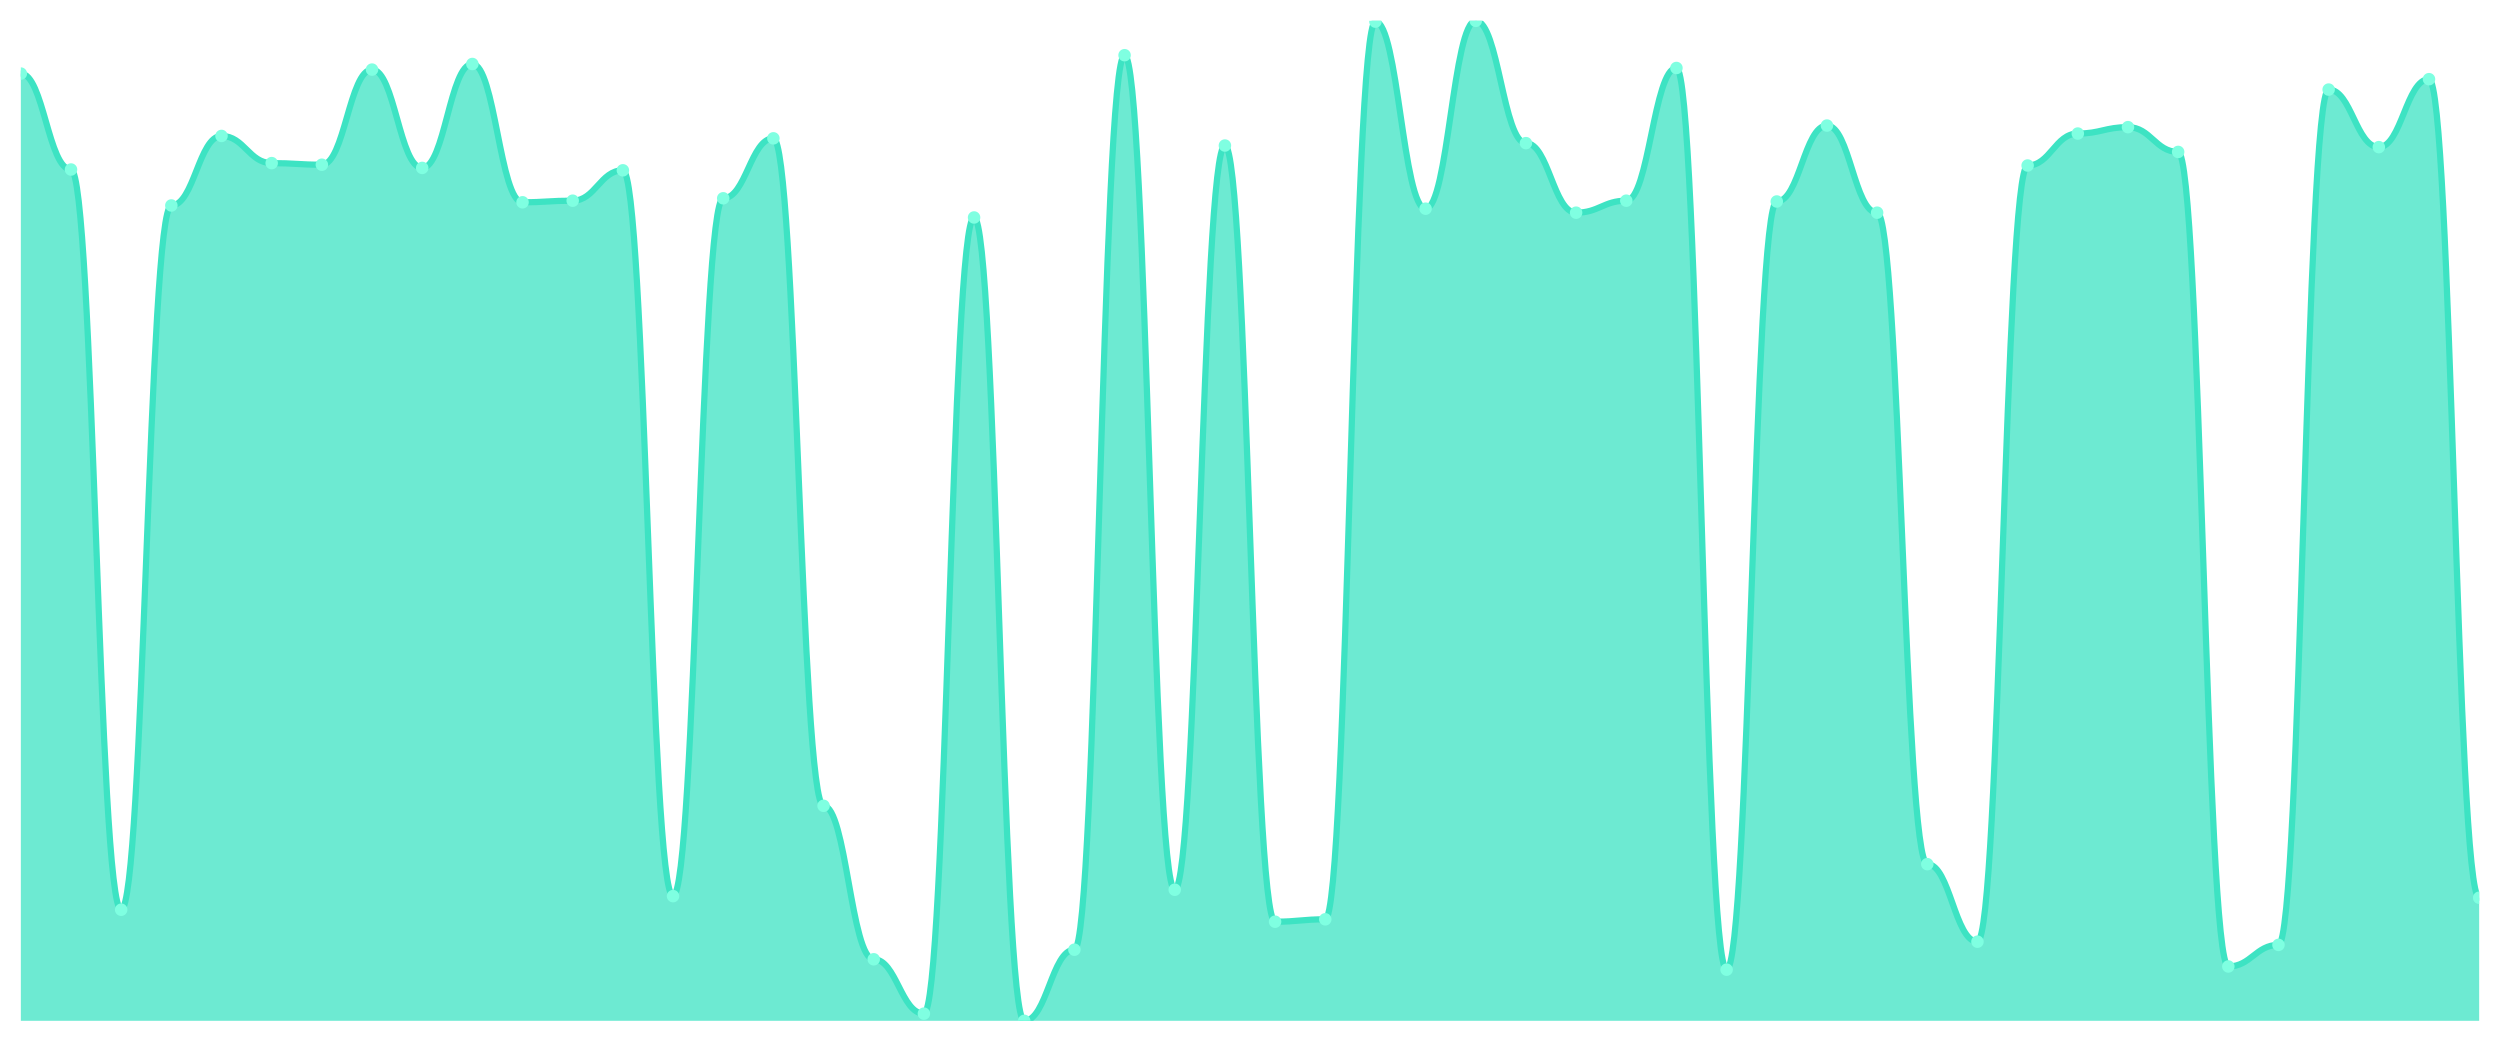
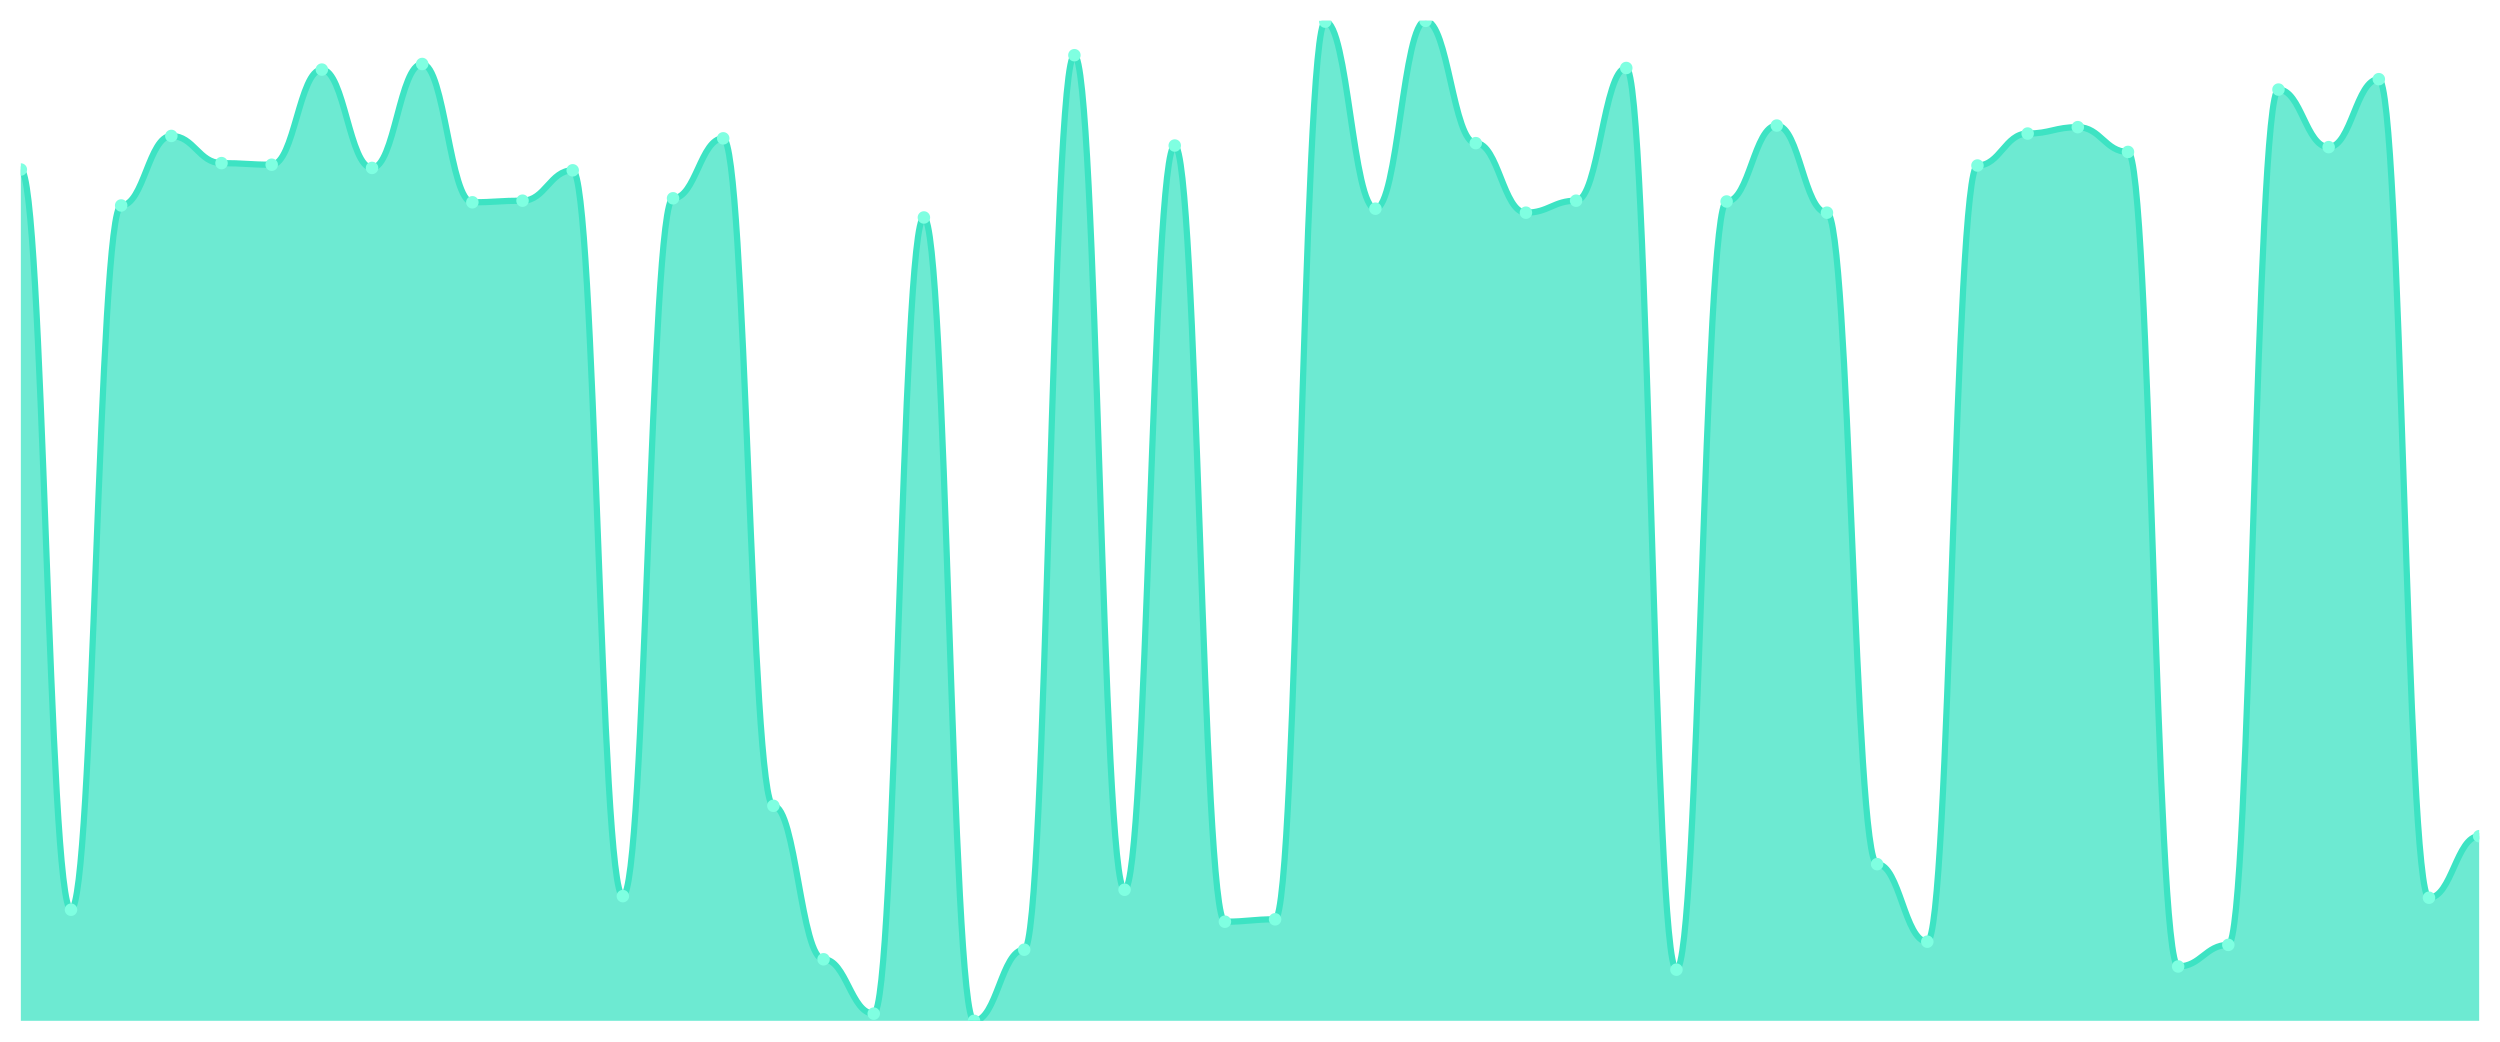
<svg xmlns="http://www.w3.org/2000/svg" viewBox="0 0 1200 500" width="1200" height="500">
  <defs>
    <clipPath id="c">
      <rect x="10" y="10" width="1180" height="480" />
    </clipPath>
  </defs>
  <rect width="1200" height="500" fill="none" />
  <g clip-path="url(#c)">
-     <path d="M 10,490 L 10,35.324 C 20.837,35.324 23.245,81.367 34.082,81.367 C 44.918,81.367 47.327,436.667 58.163,436.667 C 69,436.667 71.408,98.633 82.245,98.633 C 93.082,98.633 95.49,65.252 106.327,65.252 C 117.163,65.252 119.571,78.297 130.408,78.297 C 141.245,78.297 143.653,79.065 154.49,79.065 C 165.327,79.065 167.735,33.405 178.571,33.405 C 189.408,33.405 191.816,80.6 202.653,80.6 C 213.49,80.6 215.898,30.719 226.735,30.719 C 237.571,30.719 239.98,97.098 250.816,97.098 C 261.653,97.098 264.061,96.331 274.898,96.331 C 285.735,96.331 288.143,81.751 298.98,81.751 C 309.816,81.751 312.224,430.144 323.061,430.144 C 333.898,430.144 336.306,95.18 347.143,95.18 C 357.98,95.18 360.388,66.403 371.224,66.403 C 382.061,66.403 384.469,386.787 395.306,386.787 C 406.143,386.787 408.551,460.456 419.388,460.456 C 430.224,460.456 432.633,486.547 443.469,486.547 C 454.306,486.547 456.714,104.388 467.551,104.388 C 478.388,104.388 480.796,490 491.633,490 C 502.469,490 504.878,455.851 515.714,455.851 C 526.551,455.851 528.959,26.499 539.796,26.499 C 550.633,26.499 553.041,427.074 563.878,427.074 C 574.714,427.074 577.122,69.856 587.959,69.856 C 598.796,69.856 601.204,442.422 612.041,442.422 C 622.878,442.422 625.286,441.271 636.122,441.271 C 646.959,441.271 649.367,10.384 660.204,10.384 C 671.041,10.384 673.449,100.168 684.286,100.168 C 695.122,100.168 697.531,10 708.367,10 C 719.204,10 721.612,68.705 732.449,68.705 C 743.286,68.705 745.694,102.086 756.531,102.086 C 767.367,102.086 769.776,96.331 780.612,96.331 C 791.449,96.331 793.857,32.638 804.694,32.638 C 815.531,32.638 817.939,465.444 828.776,465.444 C 839.612,465.444 842.02,96.715 852.857,96.715 C 863.694,96.715 866.102,60.264 876.939,60.264 C 887.776,60.264 890.184,102.086 901.02,102.086 C 911.857,102.086 914.265,414.796 925.102,414.796 C 935.939,414.796 938.347,452.014 949.184,452.014 C 960.02,452.014 962.429,79.448 973.265,79.448 C 984.102,79.448 986.51,64.101 997.347,64.101 C 1008.184,64.101 1010.592,61.031 1021.429,61.031 C 1032.265,61.031 1034.673,72.926 1045.51,72.926 C 1056.347,72.926 1058.755,463.909 1069.592,463.909 C 1080.429,463.909 1082.837,453.549 1093.673,453.549 C 1104.51,453.549 1106.918,42.998 1117.755,42.998 C 1128.592,42.998 1131,70.624 1141.837,70.624 C 1152.673,70.624 1155.082,38.01 1165.918,38.01 C 1176.755,38.01 1179.163,430.911 1190,430.911 L 1190,490 Z" fill="rgba(61,227,195,0.75)" />
-     <path d="M 10,35.324 C 20.837,35.324 23.245,81.367 34.082,81.367 C 44.918,81.367 47.327,436.667 58.163,436.667 C 69,436.667 71.408,98.633 82.245,98.633 C 93.082,98.633 95.49,65.252 106.327,65.252 C 117.163,65.252 119.571,78.297 130.408,78.297 C 141.245,78.297 143.653,79.065 154.49,79.065 C 165.327,79.065 167.735,33.405 178.571,33.405 C 189.408,33.405 191.816,80.6 202.653,80.6 C 213.49,80.6 215.898,30.719 226.735,30.719 C 237.571,30.719 239.98,97.098 250.816,97.098 C 261.653,97.098 264.061,96.331 274.898,96.331 C 285.735,96.331 288.143,81.751 298.98,81.751 C 309.816,81.751 312.224,430.144 323.061,430.144 C 333.898,430.144 336.306,95.18 347.143,95.18 C 357.98,95.18 360.388,66.403 371.224,66.403 C 382.061,66.403 384.469,386.787 395.306,386.787 C 406.143,386.787 408.551,460.456 419.388,460.456 C 430.224,460.456 432.633,486.547 443.469,486.547 C 454.306,486.547 456.714,104.388 467.551,104.388 C 478.388,104.388 480.796,490 491.633,490 C 502.469,490 504.878,455.851 515.714,455.851 C 526.551,455.851 528.959,26.499 539.796,26.499 C 550.633,26.499 553.041,427.074 563.878,427.074 C 574.714,427.074 577.122,69.856 587.959,69.856 C 598.796,69.856 601.204,442.422 612.041,442.422 C 622.878,442.422 625.286,441.271 636.122,441.271 C 646.959,441.271 649.367,10.384 660.204,10.384 C 671.041,10.384 673.449,100.168 684.286,100.168 C 695.122,100.168 697.531,10 708.367,10 C 719.204,10 721.612,68.705 732.449,68.705 C 743.286,68.705 745.694,102.086 756.531,102.086 C 767.367,102.086 769.776,96.331 780.612,96.331 C 791.449,96.331 793.857,32.638 804.694,32.638 C 815.531,32.638 817.939,465.444 828.776,465.444 C 839.612,465.444 842.02,96.715 852.857,96.715 C 863.694,96.715 866.102,60.264 876.939,60.264 C 887.776,60.264 890.184,102.086 901.02,102.086 C 911.857,102.086 914.265,414.796 925.102,414.796 C 935.939,414.796 938.347,452.014 949.184,452.014 C 960.02,452.014 962.429,79.448 973.265,79.448 C 984.102,79.448 986.51,64.101 997.347,64.101 C 1008.184,64.101 1010.592,61.031 1021.429,61.031 C 1032.265,61.031 1034.673,72.926 1045.51,72.926 C 1056.347,72.926 1058.755,463.909 1069.592,463.909 C 1080.429,463.909 1082.837,453.549 1093.673,453.549 C 1104.51,453.549 1106.918,42.998 1117.755,42.998 C 1128.592,42.998 1131,70.624 1141.837,70.624 C 1152.673,70.624 1155.082,38.01 1165.918,38.01 C 1176.755,38.01 1179.163,430.911 1190,430.911" fill="none" stroke="#3de3c3" stroke-width="3" stroke-linecap="round" stroke-linejoin="round" />
-     <circle cx="10" cy="35.324" r="3" fill="#7fffe1" />
-     <circle cx="34.082" cy="81.367" r="3" fill="#7fffe1" />
-     <circle cx="58.163" cy="436.667" r="3" fill="#7fffe1" />
-     <circle cx="82.245" cy="98.633" r="3" fill="#7fffe1" />
-     <circle cx="106.327" cy="65.252" r="3" fill="#7fffe1" />
-     <circle cx="130.408" cy="78.297" r="3" fill="#7fffe1" />
-     <circle cx="154.49" cy="79.065" r="3" fill="#7fffe1" />
-     <circle cx="178.571" cy="33.405" r="3" fill="#7fffe1" />
-     <circle cx="202.653" cy="80.6" r="3" fill="#7fffe1" />
-     <circle cx="226.735" cy="30.719" r="3" fill="#7fffe1" />
-     <circle cx="250.816" cy="97.098" r="3" fill="#7fffe1" />
-     <circle cx="274.898" cy="96.331" r="3" fill="#7fffe1" />
-     <circle cx="298.98" cy="81.751" r="3" fill="#7fffe1" />
-     <circle cx="323.061" cy="430.144" r="3" fill="#7fffe1" />
-     <circle cx="347.143" cy="95.18" r="3" fill="#7fffe1" />
-     <circle cx="371.224" cy="66.403" r="3" fill="#7fffe1" />
-     <circle cx="395.306" cy="386.787" r="3" fill="#7fffe1" />
-     <circle cx="419.388" cy="460.456" r="3" fill="#7fffe1" />
-     <circle cx="443.469" cy="486.547" r="3" fill="#7fffe1" />
-     <circle cx="467.551" cy="104.388" r="3" fill="#7fffe1" />
-     <circle cx="491.633" cy="490" r="3" fill="#7fffe1" />
-     <circle cx="515.714" cy="455.851" r="3" fill="#7fffe1" />
-     <circle cx="539.796" cy="26.499" r="3" fill="#7fffe1" />
-     <circle cx="563.878" cy="427.074" r="3" fill="#7fffe1" />
-     <circle cx="587.959" cy="69.856" r="3" fill="#7fffe1" />
-     <circle cx="612.041" cy="442.422" r="3" fill="#7fffe1" />
-     <circle cx="636.122" cy="441.271" r="3" fill="#7fffe1" />
-     <circle cx="660.204" cy="10.384" r="3" fill="#7fffe1" />
-     <circle cx="684.286" cy="100.168" r="3" fill="#7fffe1" />
-     <circle cx="708.367" cy="10" r="3" fill="#7fffe1" />
-     <circle cx="732.449" cy="68.705" r="3" fill="#7fffe1" />
-     <circle cx="756.531" cy="102.086" r="3" fill="#7fffe1" />
-     <circle cx="780.612" cy="96.331" r="3" fill="#7fffe1" />
-     <circle cx="804.694" cy="32.638" r="3" fill="#7fffe1" />
-     <circle cx="828.776" cy="465.444" r="3" fill="#7fffe1" />
-     <circle cx="852.857" cy="96.715" r="3" fill="#7fffe1" />
-     <circle cx="876.939" cy="60.264" r="3" fill="#7fffe1" />
-     <circle cx="901.02" cy="102.086" r="3" fill="#7fffe1" />
-     <circle cx="925.102" cy="414.796" r="3" fill="#7fffe1" />
-     <circle cx="949.184" cy="452.014" r="3" fill="#7fffe1" />
-     <circle cx="973.265" cy="79.448" r="3" fill="#7fffe1" />
-     <circle cx="997.347" cy="64.101" r="3" fill="#7fffe1" />
-     <circle cx="1021.429" cy="61.031" r="3" fill="#7fffe1" />
-     <circle cx="1045.51" cy="72.926" r="3" fill="#7fffe1" />
-     <circle cx="1069.592" cy="463.909" r="3" fill="#7fffe1" />
-     <circle cx="1093.673" cy="453.549" r="3" fill="#7fffe1" />
-     <circle cx="1117.755" cy="42.998" r="3" fill="#7fffe1" />
-     <circle cx="1141.837" cy="70.624" r="3" fill="#7fffe1" />
-     <circle cx="1165.918" cy="38.01" r="3" fill="#7fffe1" />
-     <circle cx="1190" cy="430.911" r="3" fill="#7fffe1" />
+     <path d="M 10,490 L 10,81.367 C 20.837,81.367 23.245,436.667 34.082,436.667 C 44.918,436.667 47.327,98.633 58.163,98.633 C 69,98.633 71.408,65.252 82.245,65.252 C 93.082,65.252 95.49,78.297 106.327,78.297 C 117.163,78.297 119.571,79.065 130.408,79.065 C 141.245,79.065 143.653,33.405 154.49,33.405 C 165.327,33.405 167.735,80.6 178.571,80.6 C 189.408,80.6 191.816,30.719 202.653,30.719 C 213.49,30.719 215.898,97.098 226.735,97.098 C 237.571,97.098 239.98,96.331 250.816,96.331 C 261.653,96.331 264.061,81.751 274.898,81.751 C 285.735,81.751 288.143,430.144 298.98,430.144 C 309.816,430.144 312.224,95.18 323.061,95.18 C 333.898,95.18 336.306,66.403 347.143,66.403 C 357.98,66.403 360.388,386.787 371.224,386.787 C 382.061,386.787 384.469,460.456 395.306,460.456 C 406.143,460.456 408.551,486.547 419.388,486.547 C 430.224,486.547 432.633,104.388 443.469,104.388 C 454.306,104.388 456.714,490 467.551,490 C 478.388,490 480.796,455.851 491.633,455.851 C 502.469,455.851 504.878,26.499 515.714,26.499 C 526.551,26.499 528.959,427.074 539.796,427.074 C 550.633,427.074 553.041,69.856 563.878,69.856 C 574.714,69.856 577.122,442.422 587.959,442.422 C 598.796,442.422 601.204,441.271 612.041,441.271 C 622.878,441.271 625.286,10.384 636.122,10.384 C 646.959,10.384 649.367,100.168 660.204,100.168 C 671.041,100.168 673.449,10 684.286,10 C 695.122,10 697.531,68.705 708.367,68.705 C 719.204,68.705 721.612,102.086 732.449,102.086 C 743.286,102.086 745.694,96.331 756.531,96.331 C 767.367,96.331 769.776,32.638 780.612,32.638 C 791.449,32.638 793.857,465.444 804.694,465.444 C 815.531,465.444 817.939,96.715 828.776,96.715 C 839.612,96.715 842.02,60.264 852.857,60.264 C 863.694,60.264 866.102,102.086 876.939,102.086 C 887.776,102.086 890.184,414.796 901.02,414.796 C 911.857,414.796 914.265,452.014 925.102,452.014 C 935.939,452.014 938.347,79.448 949.184,79.448 C 960.02,79.448 962.429,64.101 973.265,64.101 C 984.102,64.101 986.51,61.031 997.347,61.031 C 1008.184,61.031 1010.592,72.926 1021.429,72.926 C 1032.265,72.926 1034.673,463.909 1045.51,463.909 C 1056.347,463.909 1058.755,453.549 1069.592,453.549 C 1080.429,453.549 1082.837,42.998 1093.673,42.998 C 1104.51,42.998 1106.918,70.624 1117.755,70.624 C 1128.592,70.624 1131,38.01 1141.837,38.01 C 1152.673,38.01 1155.082,430.911 1165.918,430.911 C 1176.755,430.911 1179.163,401.367 1190,401.367 L 1190,490 Z" fill="rgba(61,227,195,0.75)" />
+     <path d="M 10,81.367 C 20.837,81.367 23.245,436.667 34.082,436.667 C 44.918,436.667 47.327,98.633 58.163,98.633 C 69,98.633 71.408,65.252 82.245,65.252 C 93.082,65.252 95.49,78.297 106.327,78.297 C 117.163,78.297 119.571,79.065 130.408,79.065 C 141.245,79.065 143.653,33.405 154.49,33.405 C 165.327,33.405 167.735,80.6 178.571,80.6 C 189.408,80.6 191.816,30.719 202.653,30.719 C 213.49,30.719 215.898,97.098 226.735,97.098 C 237.571,97.098 239.98,96.331 250.816,96.331 C 261.653,96.331 264.061,81.751 274.898,81.751 C 285.735,81.751 288.143,430.144 298.98,430.144 C 309.816,430.144 312.224,95.18 323.061,95.18 C 333.898,95.18 336.306,66.403 347.143,66.403 C 357.98,66.403 360.388,386.787 371.224,386.787 C 382.061,386.787 384.469,460.456 395.306,460.456 C 406.143,460.456 408.551,486.547 419.388,486.547 C 430.224,486.547 432.633,104.388 443.469,104.388 C 454.306,104.388 456.714,490 467.551,490 C 478.388,490 480.796,455.851 491.633,455.851 C 502.469,455.851 504.878,26.499 515.714,26.499 C 526.551,26.499 528.959,427.074 539.796,427.074 C 550.633,427.074 553.041,69.856 563.878,69.856 C 574.714,69.856 577.122,442.422 587.959,442.422 C 598.796,442.422 601.204,441.271 612.041,441.271 C 622.878,441.271 625.286,10.384 636.122,10.384 C 646.959,10.384 649.367,100.168 660.204,100.168 C 671.041,100.168 673.449,10 684.286,10 C 695.122,10 697.531,68.705 708.367,68.705 C 719.204,68.705 721.612,102.086 732.449,102.086 C 743.286,102.086 745.694,96.331 756.531,96.331 C 767.367,96.331 769.776,32.638 780.612,32.638 C 791.449,32.638 793.857,465.444 804.694,465.444 C 815.531,465.444 817.939,96.715 828.776,96.715 C 839.612,96.715 842.02,60.264 852.857,60.264 C 863.694,60.264 866.102,102.086 876.939,102.086 C 887.776,102.086 890.184,414.796 901.02,414.796 C 911.857,414.796 914.265,452.014 925.102,452.014 C 935.939,452.014 938.347,79.448 949.184,79.448 C 960.02,79.448 962.429,64.101 973.265,64.101 C 984.102,64.101 986.51,61.031 997.347,61.031 C 1008.184,61.031 1010.592,72.926 1021.429,72.926 C 1032.265,72.926 1034.673,463.909 1045.51,463.909 C 1056.347,463.909 1058.755,453.549 1069.592,453.549 C 1080.429,453.549 1082.837,42.998 1093.673,42.998 C 1104.51,42.998 1106.918,70.624 1117.755,70.624 C 1128.592,70.624 1131,38.01 1141.837,38.01 C 1152.673,38.01 1155.082,430.911 1165.918,430.911 C 1176.755,430.911 1179.163,401.367 1190,401.367" fill="none" stroke="#3de3c3" stroke-width="3" stroke-linecap="round" stroke-linejoin="round" />
+     <circle cx="10" cy="81.367" r="3" fill="#7fffe1" />
+     <circle cx="34.082" cy="436.667" r="3" fill="#7fffe1" />
+     <circle cx="58.163" cy="98.633" r="3" fill="#7fffe1" />
+     <circle cx="82.245" cy="65.252" r="3" fill="#7fffe1" />
+     <circle cx="106.327" cy="78.297" r="3" fill="#7fffe1" />
+     <circle cx="130.408" cy="79.065" r="3" fill="#7fffe1" />
+     <circle cx="154.49" cy="33.405" r="3" fill="#7fffe1" />
+     <circle cx="178.571" cy="80.6" r="3" fill="#7fffe1" />
+     <circle cx="202.653" cy="30.719" r="3" fill="#7fffe1" />
+     <circle cx="226.735" cy="97.098" r="3" fill="#7fffe1" />
+     <circle cx="250.816" cy="96.331" r="3" fill="#7fffe1" />
+     <circle cx="274.898" cy="81.751" r="3" fill="#7fffe1" />
+     <circle cx="298.98" cy="430.144" r="3" fill="#7fffe1" />
+     <circle cx="323.061" cy="95.18" r="3" fill="#7fffe1" />
+     <circle cx="347.143" cy="66.403" r="3" fill="#7fffe1" />
+     <circle cx="371.224" cy="386.787" r="3" fill="#7fffe1" />
+     <circle cx="395.306" cy="460.456" r="3" fill="#7fffe1" />
+     <circle cx="419.388" cy="486.547" r="3" fill="#7fffe1" />
+     <circle cx="443.469" cy="104.388" r="3" fill="#7fffe1" />
+     <circle cx="467.551" cy="490" r="3" fill="#7fffe1" />
+     <circle cx="491.633" cy="455.851" r="3" fill="#7fffe1" />
+     <circle cx="515.714" cy="26.499" r="3" fill="#7fffe1" />
+     <circle cx="539.796" cy="427.074" r="3" fill="#7fffe1" />
+     <circle cx="563.878" cy="69.856" r="3" fill="#7fffe1" />
+     <circle cx="587.959" cy="442.422" r="3" fill="#7fffe1" />
+     <circle cx="612.041" cy="441.271" r="3" fill="#7fffe1" />
+     <circle cx="636.122" cy="10.384" r="3" fill="#7fffe1" />
+     <circle cx="660.204" cy="100.168" r="3" fill="#7fffe1" />
+     <circle cx="684.286" cy="10" r="3" fill="#7fffe1" />
+     <circle cx="708.367" cy="68.705" r="3" fill="#7fffe1" />
+     <circle cx="732.449" cy="102.086" r="3" fill="#7fffe1" />
+     <circle cx="756.531" cy="96.331" r="3" fill="#7fffe1" />
+     <circle cx="780.612" cy="32.638" r="3" fill="#7fffe1" />
+     <circle cx="804.694" cy="465.444" r="3" fill="#7fffe1" />
+     <circle cx="828.776" cy="96.715" r="3" fill="#7fffe1" />
+     <circle cx="852.857" cy="60.264" r="3" fill="#7fffe1" />
+     <circle cx="876.939" cy="102.086" r="3" fill="#7fffe1" />
+     <circle cx="901.02" cy="414.796" r="3" fill="#7fffe1" />
+     <circle cx="925.102" cy="452.014" r="3" fill="#7fffe1" />
+     <circle cx="949.184" cy="79.448" r="3" fill="#7fffe1" />
+     <circle cx="973.265" cy="64.101" r="3" fill="#7fffe1" />
+     <circle cx="997.347" cy="61.031" r="3" fill="#7fffe1" />
+     <circle cx="1021.429" cy="72.926" r="3" fill="#7fffe1" />
+     <circle cx="1045.51" cy="463.909" r="3" fill="#7fffe1" />
+     <circle cx="1069.592" cy="453.549" r="3" fill="#7fffe1" />
+     <circle cx="1093.673" cy="42.998" r="3" fill="#7fffe1" />
+     <circle cx="1117.755" cy="70.624" r="3" fill="#7fffe1" />
+     <circle cx="1141.837" cy="38.01" r="3" fill="#7fffe1" />
+     <circle cx="1165.918" cy="430.911" r="3" fill="#7fffe1" />
+     <circle cx="1190" cy="401.367" r="3" fill="#7fffe1" />
  </g>
</svg>
